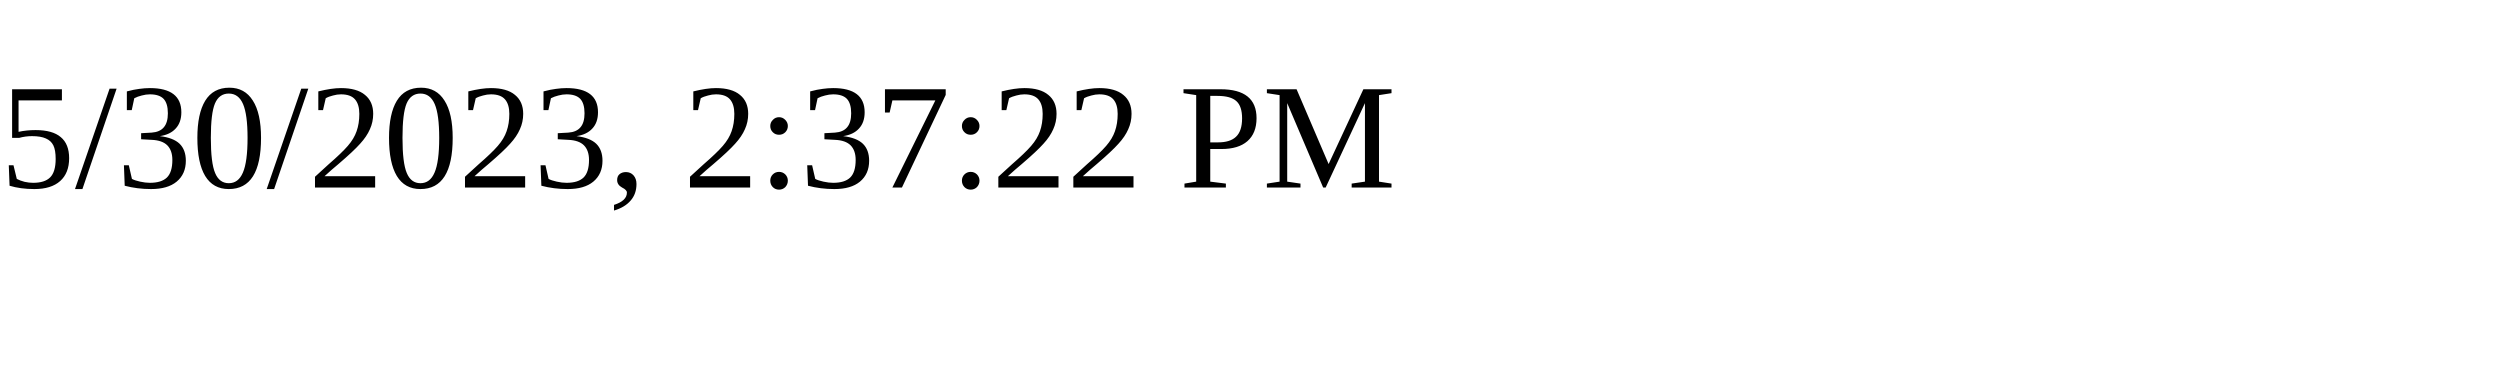
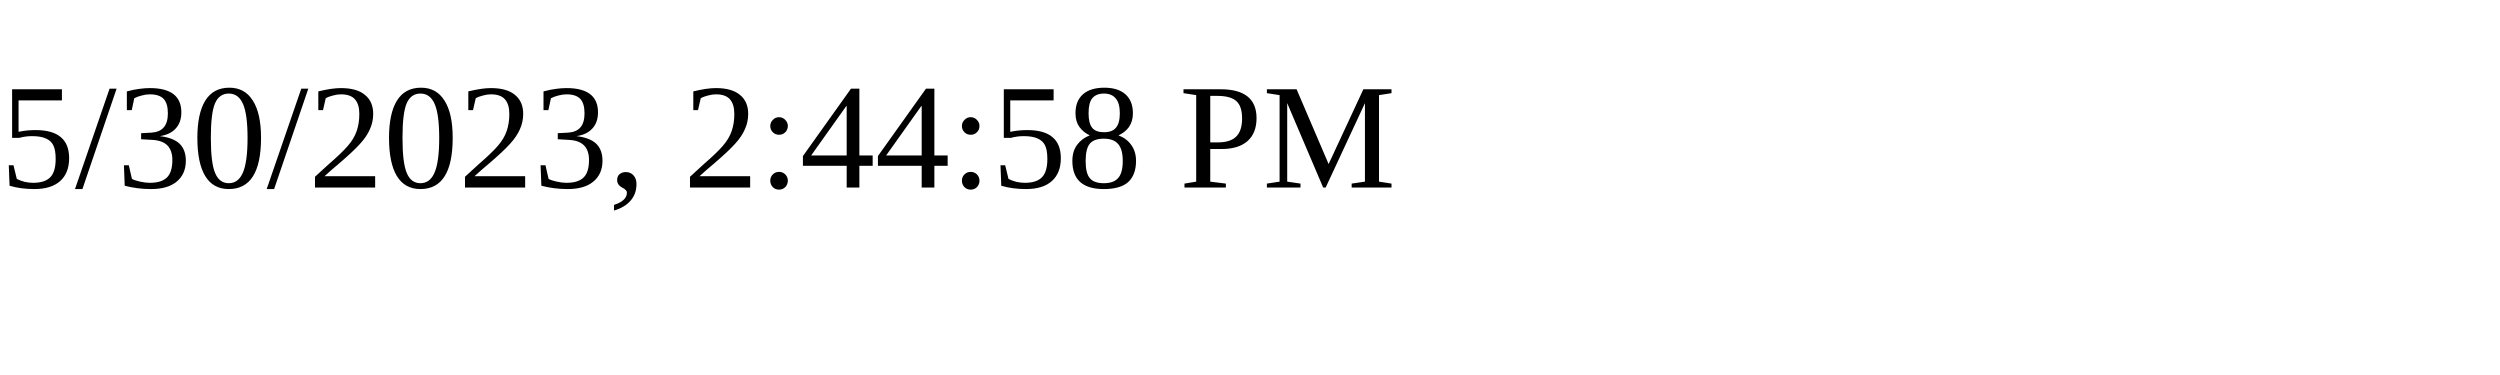
<svg xmlns="http://www.w3.org/2000/svg" height="30" width="200">
-   <text x="0" y="15">5/30/2023, 2:37:22 PM</text>
+   <text x="0" y="15">5/30/2023, 2:44:58 PM</text>
</svg>
